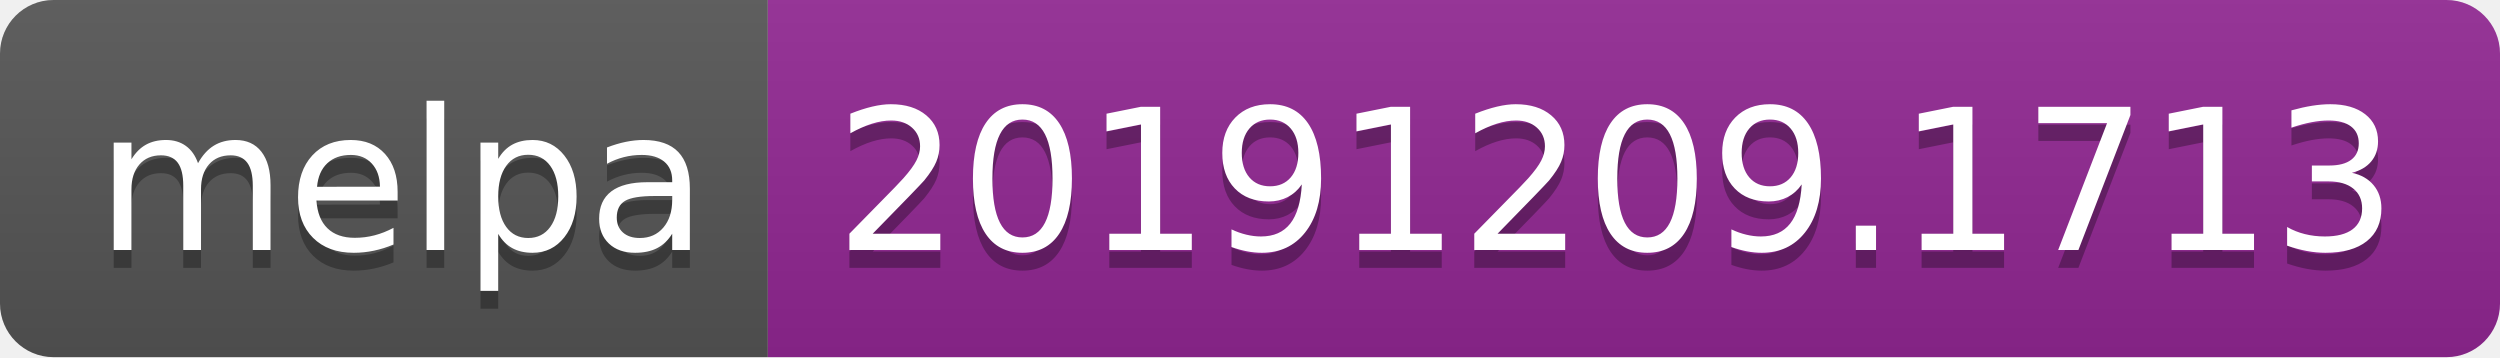
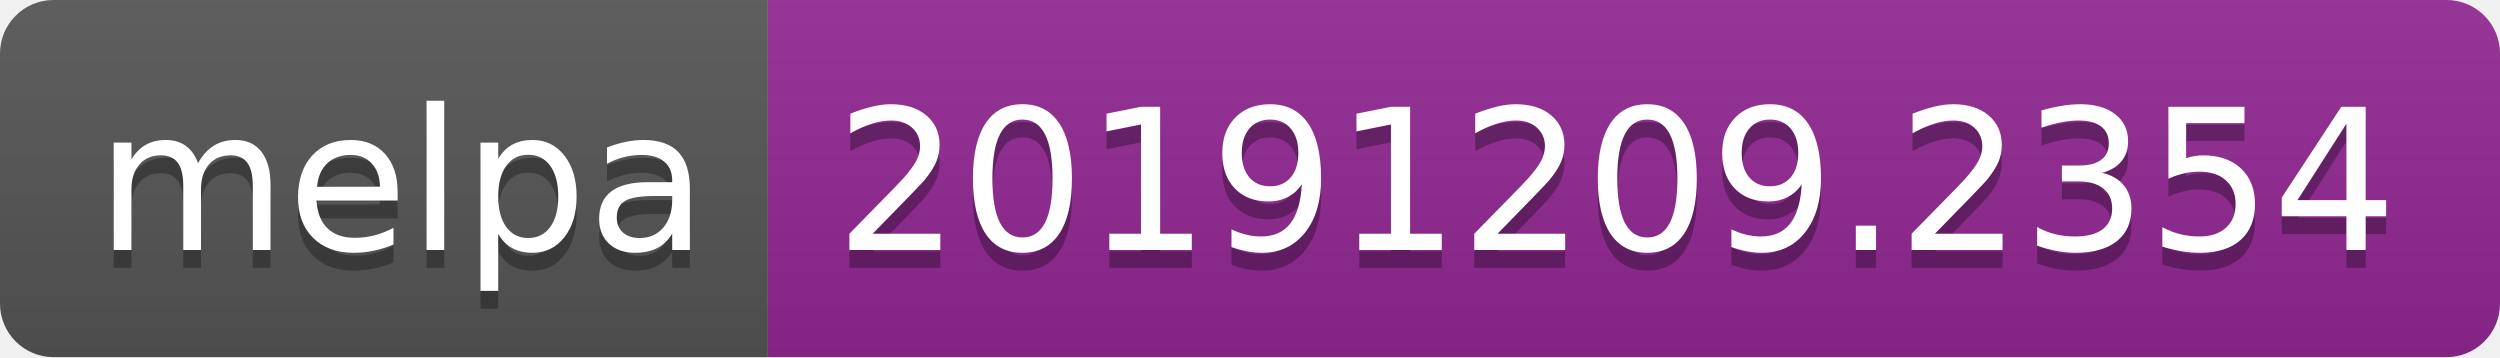
<svg xmlns="http://www.w3.org/2000/svg" width="140" height="20">
  <linearGradient id="b" x2="0" y2="100%">
    <stop offset="0" stop-color="#bbb" stop-opacity=".1" />
    <stop offset="1" stop-opacity=".1" />
  </linearGradient>
  <clipPath id="a">
    <rect width="140" height="20" rx="3" fill="#fff" />
  </clipPath>
  <g clip-path="url(#a)">
    <path fill="#555" d="M0 0h43v20H0z" />
    <path fill="#922793" d="M43 0h97v20H43z" />
    <path fill="url(#b)" d="M0 0h140v20H0z" />
  </g>
  <g fill="#fff" text-anchor="middle" font-family="DejaVu Sans,Verdana,Geneva,sans-serif" font-size="110">
    <text x="225" y="150" fill="#010101" fill-opacity=".3" transform="scale(.1)" textLength="330">melpa</text>
    <text x="225" y="140" transform="scale(.1)" textLength="330">melpa</text>
-     <text x="905" y="150" fill="#010101" fill-opacity=".3" transform="scale(.1)" textLength="870">20191209.1713</text>
-     <text x="905" y="140" transform="scale(.1)" textLength="870">20191209.1713</text>
+     <text x="905" y="150" fill="#010101" fill-opacity=".3" transform="scale(.1)" textLength="870">20191209.2354</text>
+     <text x="905" y="140" transform="scale(.1)" textLength="870">20191209.2354</text>
  </g>
</svg>
